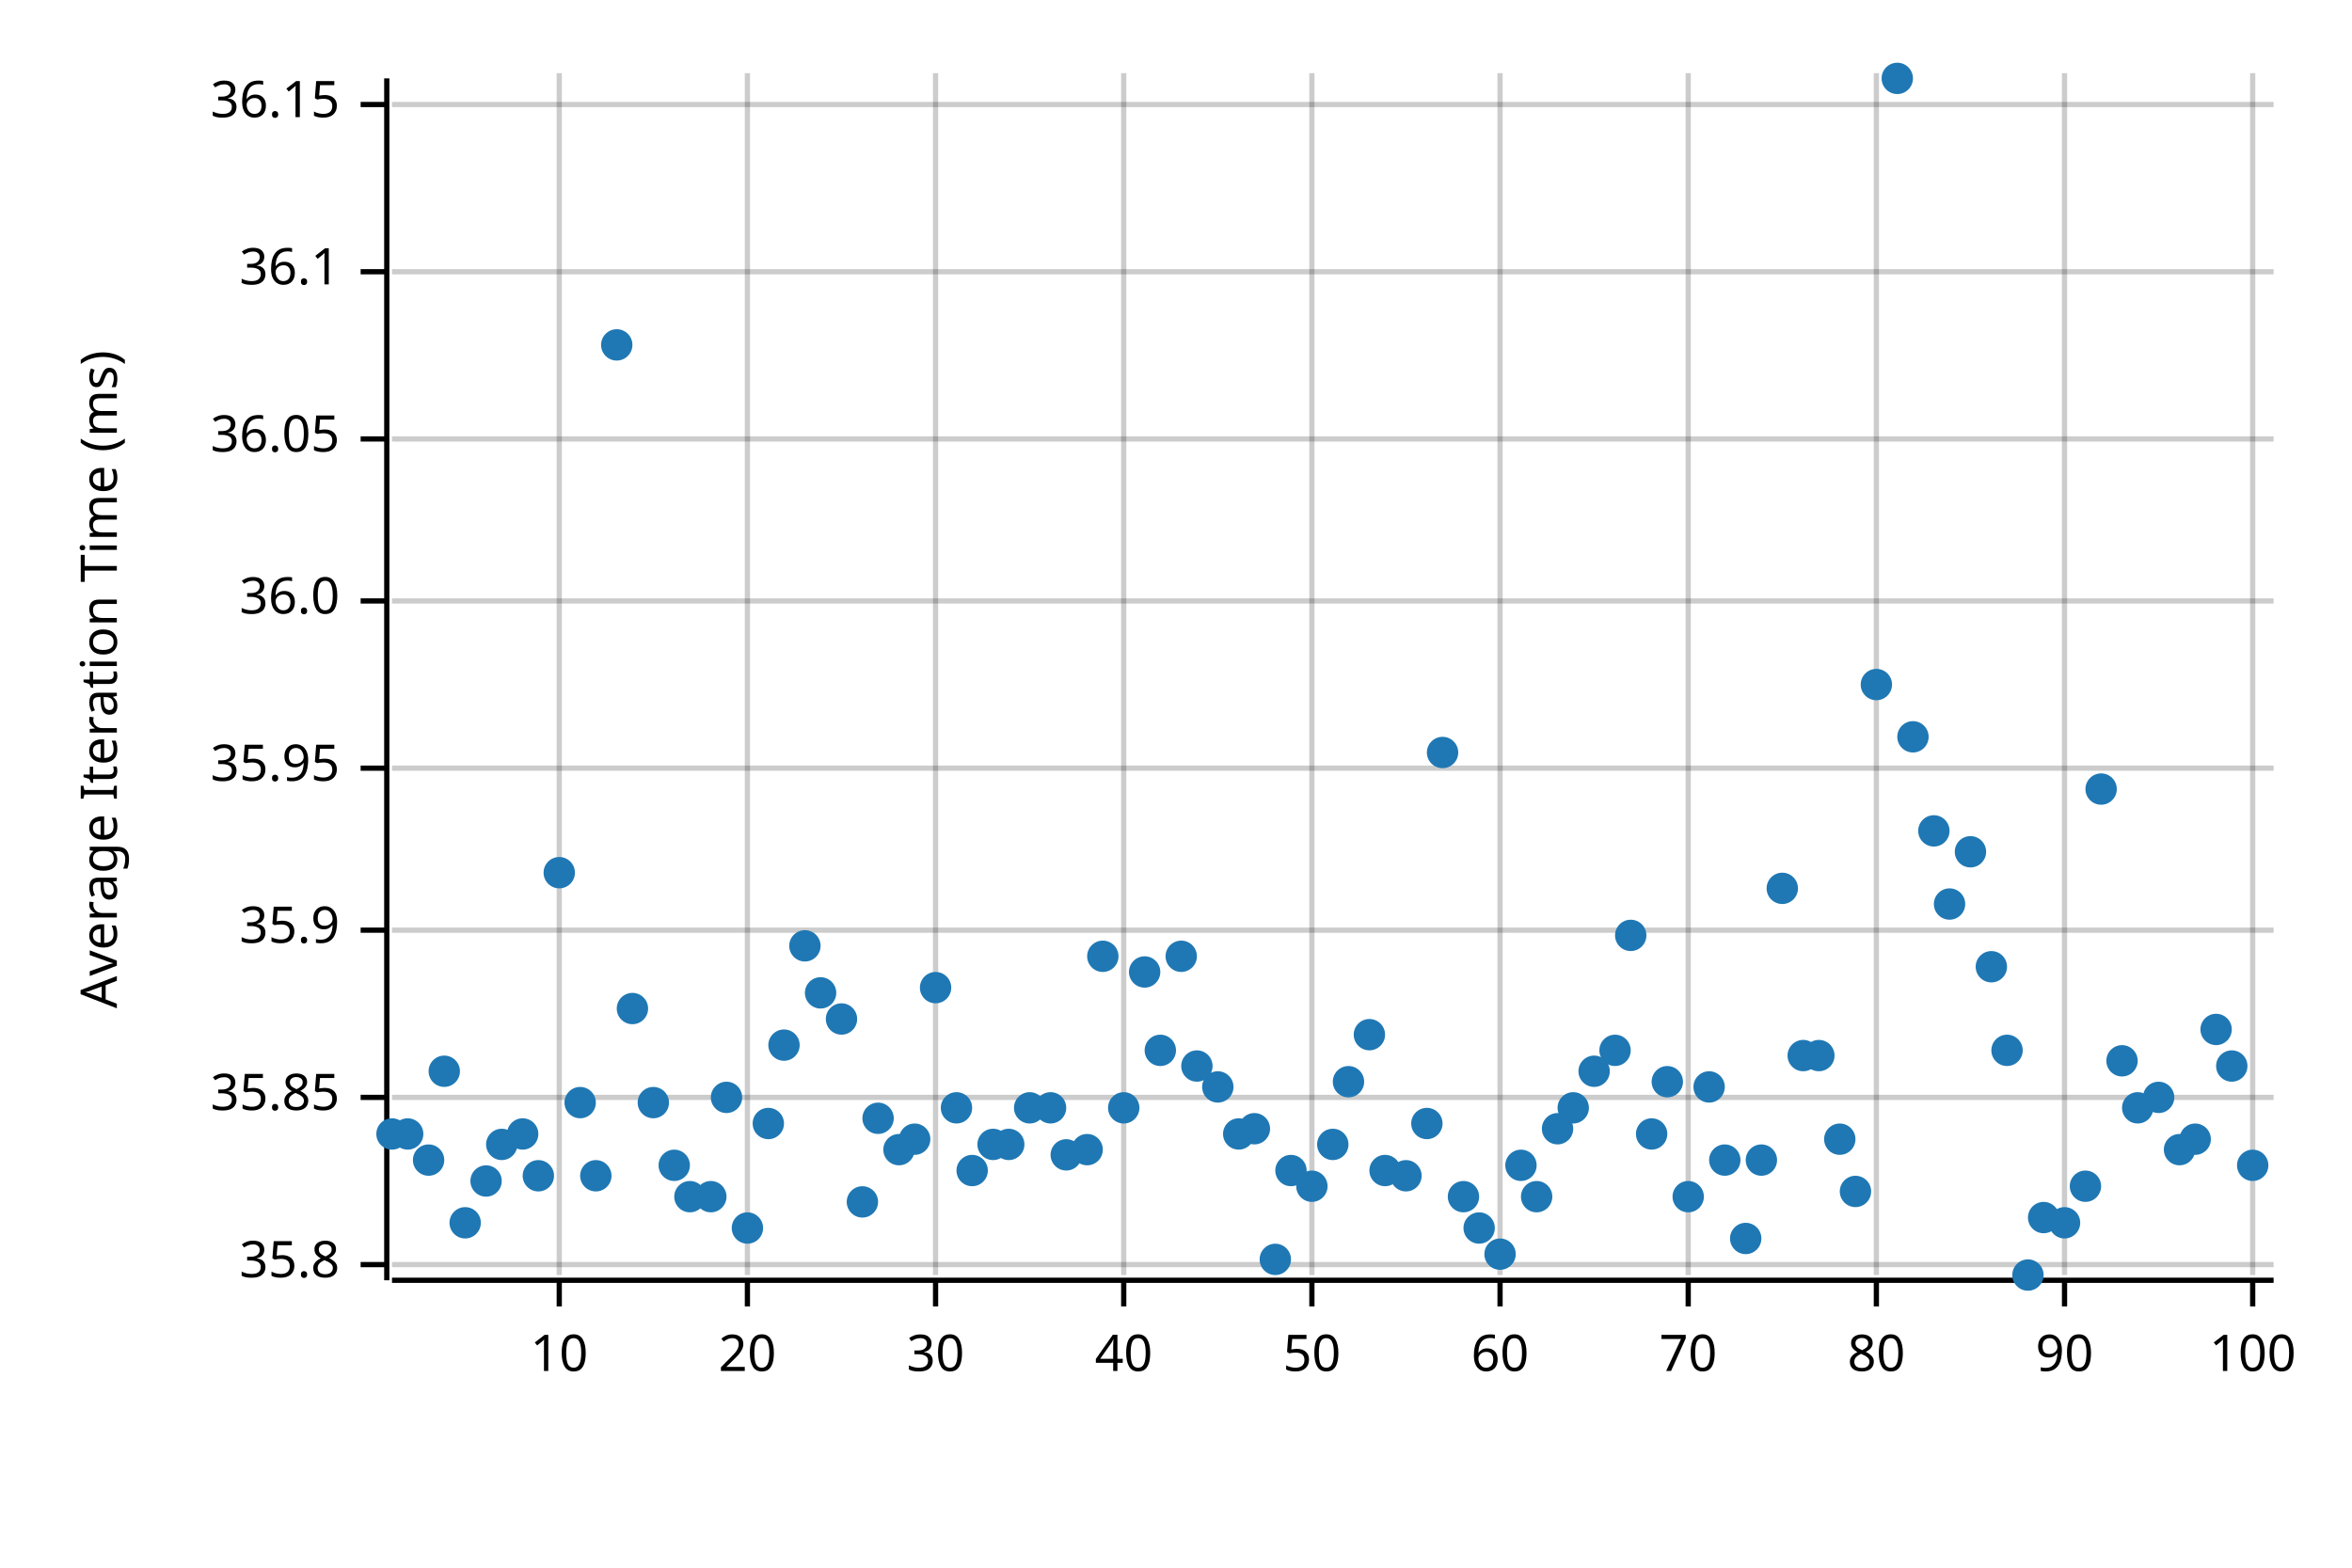
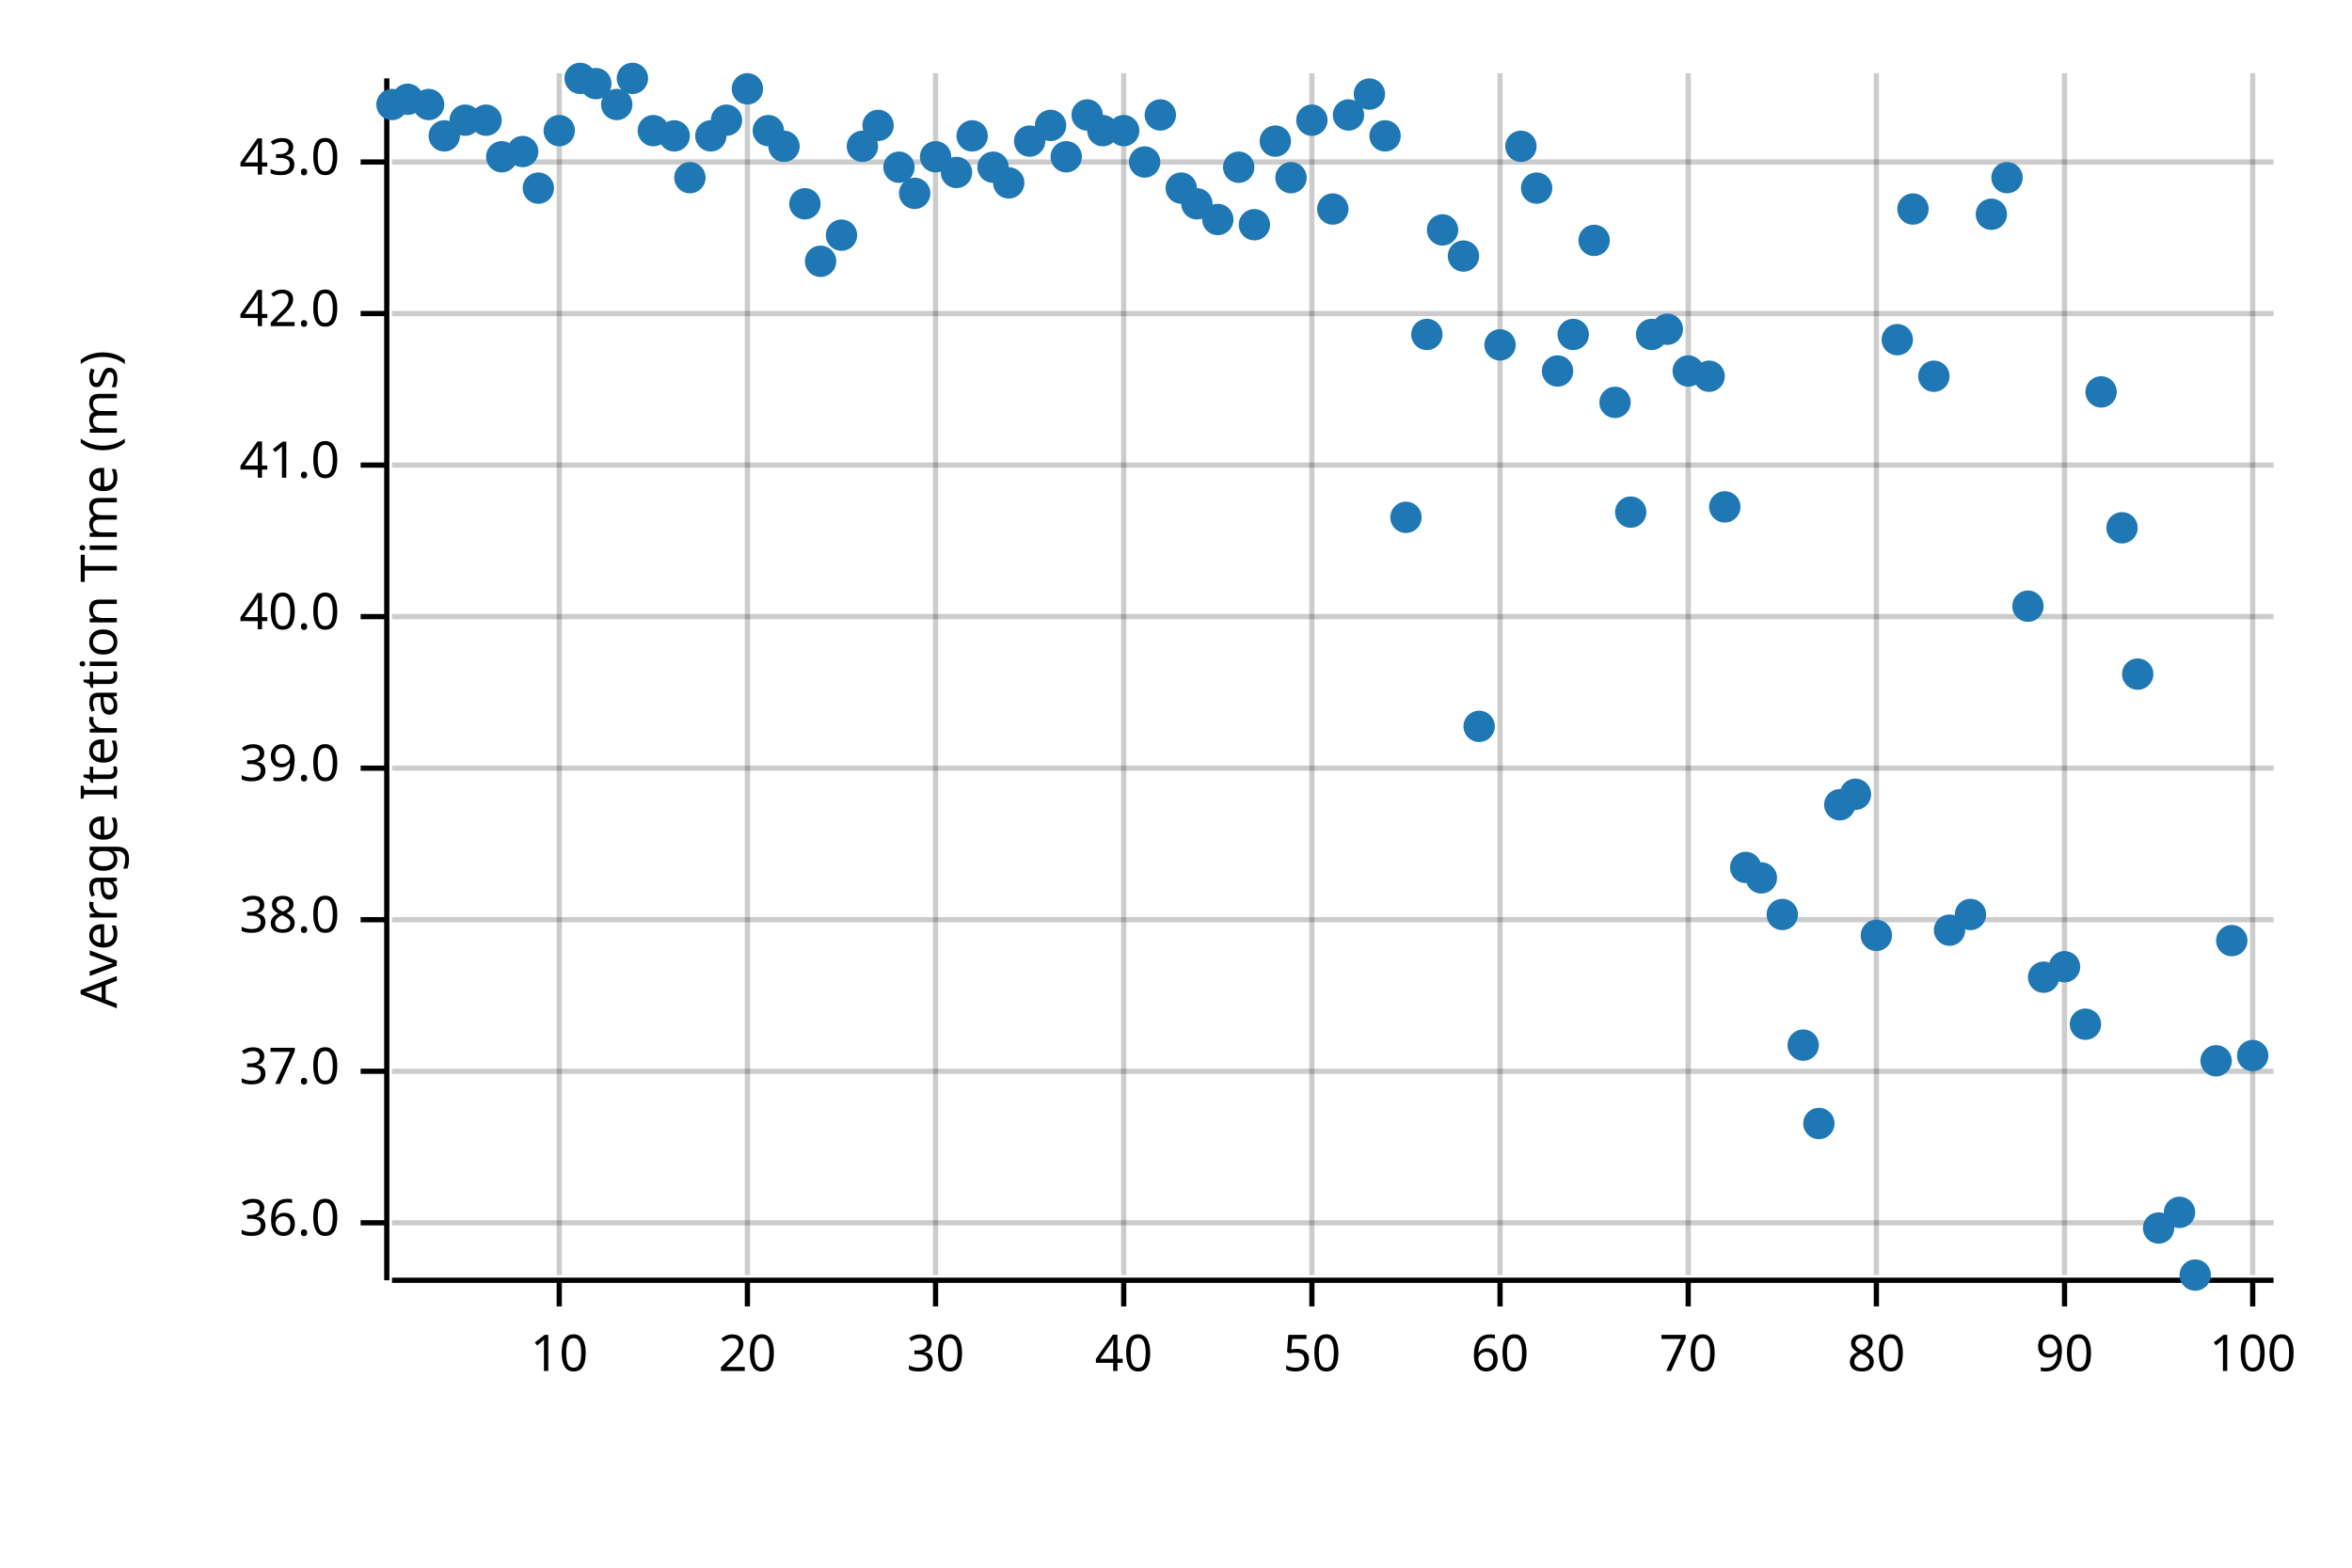
<svg xmlns="http://www.w3.org/2000/svg" width="450" height="300" viewBox="0 0 450 300">
  <text x="15" y="130" dy="0.76em" text-anchor="middle" font-family="sans-serif" font-size="9.677" opacity="1" fill="#000000" transform="rotate(270, 15, 130)">
Average Iteration Time (ms)
</text>
  <line opacity="0.2" stroke="#000000" stroke-width="1" x1="107" y1="244" x2="107" y2="14" />
  <line opacity="0.2" stroke="#000000" stroke-width="1" x1="143" y1="244" x2="143" y2="14" />
  <line opacity="0.2" stroke="#000000" stroke-width="1" x1="179" y1="244" x2="179" y2="14" />
  <line opacity="0.2" stroke="#000000" stroke-width="1" x1="215" y1="244" x2="215" y2="14" />
  <line opacity="0.2" stroke="#000000" stroke-width="1" x1="251" y1="244" x2="251" y2="14" />
  <line opacity="0.2" stroke="#000000" stroke-width="1" x1="287" y1="244" x2="287" y2="14" />
  <line opacity="0.2" stroke="#000000" stroke-width="1" x1="323" y1="244" x2="323" y2="14" />
  <line opacity="0.2" stroke="#000000" stroke-width="1" x1="359" y1="244" x2="359" y2="14" />
  <line opacity="0.2" stroke="#000000" stroke-width="1" x1="395" y1="244" x2="395" y2="14" />
  <line opacity="0.2" stroke="#000000" stroke-width="1" x1="431" y1="244" x2="431" y2="14" />
-   <line opacity="0.2" stroke="#000000" stroke-width="1" x1="75" y1="242" x2="435" y2="242" />
-   <line opacity="0.2" stroke="#000000" stroke-width="1" x1="75" y1="210" x2="435" y2="210" />
-   <line opacity="0.2" stroke="#000000" stroke-width="1" x1="75" y1="178" x2="435" y2="178" />
+   <line opacity="0.2" stroke="#000000" stroke-width="1" x1="75" y1="234" x2="435" y2="234" />
+   <line opacity="0.2" stroke="#000000" stroke-width="1" x1="75" y1="205" x2="435" y2="205" />
+   <line opacity="0.2" stroke="#000000" stroke-width="1" x1="75" y1="176" x2="435" y2="176" />
  <line opacity="0.2" stroke="#000000" stroke-width="1" x1="75" y1="147" x2="435" y2="147" />
-   <line opacity="0.2" stroke="#000000" stroke-width="1" x1="75" y1="115" x2="435" y2="115" />
-   <line opacity="0.2" stroke="#000000" stroke-width="1" x1="75" y1="84" x2="435" y2="84" />
-   <line opacity="0.2" stroke="#000000" stroke-width="1" x1="75" y1="52" x2="435" y2="52" />
-   <line opacity="0.2" stroke="#000000" stroke-width="1" x1="75" y1="20" x2="435" y2="20" />
+   <line opacity="0.2" stroke="#000000" stroke-width="1" x1="75" y1="118" x2="435" y2="118" />
+   <line opacity="0.2" stroke="#000000" stroke-width="1" x1="75" y1="89" x2="435" y2="89" />
+   <line opacity="0.2" stroke="#000000" stroke-width="1" x1="75" y1="60" x2="435" y2="60" />
+   <line opacity="0.2" stroke="#000000" stroke-width="1" x1="75" y1="31" x2="435" y2="31" />
  <polyline fill="none" opacity="1" stroke="#000000" stroke-width="1" points="74,15 74,245 " />
-   <text x="65" y="242" dy="0.5ex" text-anchor="end" font-family="sans-serif" font-size="9.677" opacity="1" fill="#000000">
- 35.8
+   <text x="65" y="234" dy="0.5ex" text-anchor="end" font-family="sans-serif" font-size="9.677" opacity="1" fill="#000000">
+ 36.0
</text>
-   <polyline fill="none" opacity="1" stroke="#000000" stroke-width="1" points="69,242 74,242 " />
-   <text x="65" y="210" dy="0.5ex" text-anchor="end" font-family="sans-serif" font-size="9.677" opacity="1" fill="#000000">
- 35.85
+   <polyline fill="none" opacity="1" stroke="#000000" stroke-width="1" points="69,234 74,234 " />
+   <text x="65" y="205" dy="0.5ex" text-anchor="end" font-family="sans-serif" font-size="9.677" opacity="1" fill="#000000">
+ 37.0
</text>
-   <polyline fill="none" opacity="1" stroke="#000000" stroke-width="1" points="69,210 74,210 " />
-   <text x="65" y="178" dy="0.5ex" text-anchor="end" font-family="sans-serif" font-size="9.677" opacity="1" fill="#000000">
- 35.9
+   <polyline fill="none" opacity="1" stroke="#000000" stroke-width="1" points="69,205 74,205 " />
+   <text x="65" y="176" dy="0.5ex" text-anchor="end" font-family="sans-serif" font-size="9.677" opacity="1" fill="#000000">
+ 38.0
</text>
-   <polyline fill="none" opacity="1" stroke="#000000" stroke-width="1" points="69,178 74,178 " />
+   <polyline fill="none" opacity="1" stroke="#000000" stroke-width="1" points="69,176 74,176 " />
  <text x="65" y="147" dy="0.5ex" text-anchor="end" font-family="sans-serif" font-size="9.677" opacity="1" fill="#000000">
- 35.95
+ 39.0
</text>
  <polyline fill="none" opacity="1" stroke="#000000" stroke-width="1" points="69,147 74,147 " />
-   <text x="65" y="115" dy="0.5ex" text-anchor="end" font-family="sans-serif" font-size="9.677" opacity="1" fill="#000000">
- 36.0
+   <text x="65" y="118" dy="0.5ex" text-anchor="end" font-family="sans-serif" font-size="9.677" opacity="1" fill="#000000">
+ 40.0
</text>
-   <polyline fill="none" opacity="1" stroke="#000000" stroke-width="1" points="69,115 74,115 " />
-   <text x="65" y="84" dy="0.5ex" text-anchor="end" font-family="sans-serif" font-size="9.677" opacity="1" fill="#000000">
- 36.05
+   <polyline fill="none" opacity="1" stroke="#000000" stroke-width="1" points="69,118 74,118 " />
+   <text x="65" y="89" dy="0.5ex" text-anchor="end" font-family="sans-serif" font-size="9.677" opacity="1" fill="#000000">
+ 41.0
</text>
-   <polyline fill="none" opacity="1" stroke="#000000" stroke-width="1" points="69,84 74,84 " />
-   <text x="65" y="52" dy="0.5ex" text-anchor="end" font-family="sans-serif" font-size="9.677" opacity="1" fill="#000000">
- 36.1
+   <polyline fill="none" opacity="1" stroke="#000000" stroke-width="1" points="69,89 74,89 " />
+   <text x="65" y="60" dy="0.5ex" text-anchor="end" font-family="sans-serif" font-size="9.677" opacity="1" fill="#000000">
+ 42.0
</text>
-   <polyline fill="none" opacity="1" stroke="#000000" stroke-width="1" points="69,52 74,52 " />
-   <text x="65" y="20" dy="0.5ex" text-anchor="end" font-family="sans-serif" font-size="9.677" opacity="1" fill="#000000">
- 36.15
+   <polyline fill="none" opacity="1" stroke="#000000" stroke-width="1" points="69,60 74,60 " />
+   <text x="65" y="31" dy="0.5ex" text-anchor="end" font-family="sans-serif" font-size="9.677" opacity="1" fill="#000000">
+ 43.0
</text>
-   <polyline fill="none" opacity="1" stroke="#000000" stroke-width="1" points="69,20 74,20 " />
+   <polyline fill="none" opacity="1" stroke="#000000" stroke-width="1" points="69,31 74,31 " />
  <polyline fill="none" opacity="1" stroke="#000000" stroke-width="1" points="75,245 435,245 " />
  <text x="107" y="255" dy="0.76em" text-anchor="middle" font-family="sans-serif" font-size="9.677" opacity="1" fill="#000000">
10
</text>
  <polyline fill="none" opacity="1" stroke="#000000" stroke-width="1" points="107,245 107,250 " />
  <text x="143" y="255" dy="0.76em" text-anchor="middle" font-family="sans-serif" font-size="9.677" opacity="1" fill="#000000">
20
</text>
  <polyline fill="none" opacity="1" stroke="#000000" stroke-width="1" points="143,245 143,250 " />
  <text x="179" y="255" dy="0.76em" text-anchor="middle" font-family="sans-serif" font-size="9.677" opacity="1" fill="#000000">
30
</text>
  <polyline fill="none" opacity="1" stroke="#000000" stroke-width="1" points="179,245 179,250 " />
  <text x="215" y="255" dy="0.76em" text-anchor="middle" font-family="sans-serif" font-size="9.677" opacity="1" fill="#000000">
40
</text>
  <polyline fill="none" opacity="1" stroke="#000000" stroke-width="1" points="215,245 215,250 " />
  <text x="251" y="255" dy="0.76em" text-anchor="middle" font-family="sans-serif" font-size="9.677" opacity="1" fill="#000000">
50
</text>
  <polyline fill="none" opacity="1" stroke="#000000" stroke-width="1" points="251,245 251,250 " />
  <text x="287" y="255" dy="0.76em" text-anchor="middle" font-family="sans-serif" font-size="9.677" opacity="1" fill="#000000">
60
</text>
  <polyline fill="none" opacity="1" stroke="#000000" stroke-width="1" points="287,245 287,250 " />
  <text x="323" y="255" dy="0.76em" text-anchor="middle" font-family="sans-serif" font-size="9.677" opacity="1" fill="#000000">
70
</text>
  <polyline fill="none" opacity="1" stroke="#000000" stroke-width="1" points="323,245 323,250 " />
  <text x="359" y="255" dy="0.76em" text-anchor="middle" font-family="sans-serif" font-size="9.677" opacity="1" fill="#000000">
80
</text>
  <polyline fill="none" opacity="1" stroke="#000000" stroke-width="1" points="359,245 359,250 " />
  <text x="395" y="255" dy="0.76em" text-anchor="middle" font-family="sans-serif" font-size="9.677" opacity="1" fill="#000000">
90
</text>
  <polyline fill="none" opacity="1" stroke="#000000" stroke-width="1" points="395,245 395,250 " />
  <text x="431" y="255" dy="0.76em" text-anchor="middle" font-family="sans-serif" font-size="9.677" opacity="1" fill="#000000">
100
</text>
  <polyline fill="none" opacity="1" stroke="#000000" stroke-width="1" points="431,245 431,250 " />
-   <circle cx="75" cy="217" r="3" opacity="1" fill="#1F78B4" stroke="none" stroke-width="1" />
-   <circle cx="78" cy="217" r="3" opacity="1" fill="#1F78B4" stroke="none" stroke-width="1" />
-   <circle cx="82" cy="222" r="3" opacity="1" fill="#1F78B4" stroke="none" stroke-width="1" />
-   <circle cx="85" cy="205" r="3" opacity="1" fill="#1F78B4" stroke="none" stroke-width="1" />
-   <circle cx="89" cy="234" r="3" opacity="1" fill="#1F78B4" stroke="none" stroke-width="1" />
-   <circle cx="93" cy="226" r="3" opacity="1" fill="#1F78B4" stroke="none" stroke-width="1" />
-   <circle cx="96" cy="219" r="3" opacity="1" fill="#1F78B4" stroke="none" stroke-width="1" />
-   <circle cx="100" cy="217" r="3" opacity="1" fill="#1F78B4" stroke="none" stroke-width="1" />
-   <circle cx="103" cy="225" r="3" opacity="1" fill="#1F78B4" stroke="none" stroke-width="1" />
-   <circle cx="107" cy="167" r="3" opacity="1" fill="#1F78B4" stroke="none" stroke-width="1" />
-   <circle cx="111" cy="211" r="3" opacity="1" fill="#1F78B4" stroke="none" stroke-width="1" />
-   <circle cx="114" cy="225" r="3" opacity="1" fill="#1F78B4" stroke="none" stroke-width="1" />
-   <circle cx="118" cy="66" r="3" opacity="1" fill="#1F78B4" stroke="none" stroke-width="1" />
-   <circle cx="121" cy="193" r="3" opacity="1" fill="#1F78B4" stroke="none" stroke-width="1" />
-   <circle cx="125" cy="211" r="3" opacity="1" fill="#1F78B4" stroke="none" stroke-width="1" />
-   <circle cx="129" cy="223" r="3" opacity="1" fill="#1F78B4" stroke="none" stroke-width="1" />
-   <circle cx="132" cy="229" r="3" opacity="1" fill="#1F78B4" stroke="none" stroke-width="1" />
-   <circle cx="136" cy="229" r="3" opacity="1" fill="#1F78B4" stroke="none" stroke-width="1" />
-   <circle cx="139" cy="210" r="3" opacity="1" fill="#1F78B4" stroke="none" stroke-width="1" />
-   <circle cx="143" cy="235" r="3" opacity="1" fill="#1F78B4" stroke="none" stroke-width="1" />
-   <circle cx="147" cy="215" r="3" opacity="1" fill="#1F78B4" stroke="none" stroke-width="1" />
-   <circle cx="150" cy="200" r="3" opacity="1" fill="#1F78B4" stroke="none" stroke-width="1" />
-   <circle cx="154" cy="181" r="3" opacity="1" fill="#1F78B4" stroke="none" stroke-width="1" />
-   <circle cx="157" cy="190" r="3" opacity="1" fill="#1F78B4" stroke="none" stroke-width="1" />
-   <circle cx="161" cy="195" r="3" opacity="1" fill="#1F78B4" stroke="none" stroke-width="1" />
-   <circle cx="165" cy="230" r="3" opacity="1" fill="#1F78B4" stroke="none" stroke-width="1" />
-   <circle cx="168" cy="214" r="3" opacity="1" fill="#1F78B4" stroke="none" stroke-width="1" />
-   <circle cx="172" cy="220" r="3" opacity="1" fill="#1F78B4" stroke="none" stroke-width="1" />
-   <circle cx="175" cy="218" r="3" opacity="1" fill="#1F78B4" stroke="none" stroke-width="1" />
-   <circle cx="179" cy="189" r="3" opacity="1" fill="#1F78B4" stroke="none" stroke-width="1" />
-   <circle cx="183" cy="212" r="3" opacity="1" fill="#1F78B4" stroke="none" stroke-width="1" />
-   <circle cx="186" cy="224" r="3" opacity="1" fill="#1F78B4" stroke="none" stroke-width="1" />
-   <circle cx="190" cy="219" r="3" opacity="1" fill="#1F78B4" stroke="none" stroke-width="1" />
-   <circle cx="193" cy="219" r="3" opacity="1" fill="#1F78B4" stroke="none" stroke-width="1" />
-   <circle cx="197" cy="212" r="3" opacity="1" fill="#1F78B4" stroke="none" stroke-width="1" />
-   <circle cx="201" cy="212" r="3" opacity="1" fill="#1F78B4" stroke="none" stroke-width="1" />
-   <circle cx="204" cy="221" r="3" opacity="1" fill="#1F78B4" stroke="none" stroke-width="1" />
-   <circle cx="208" cy="220" r="3" opacity="1" fill="#1F78B4" stroke="none" stroke-width="1" />
-   <circle cx="211" cy="183" r="3" opacity="1" fill="#1F78B4" stroke="none" stroke-width="1" />
-   <circle cx="215" cy="212" r="3" opacity="1" fill="#1F78B4" stroke="none" stroke-width="1" />
-   <circle cx="219" cy="186" r="3" opacity="1" fill="#1F78B4" stroke="none" stroke-width="1" />
-   <circle cx="222" cy="201" r="3" opacity="1" fill="#1F78B4" stroke="none" stroke-width="1" />
-   <circle cx="226" cy="183" r="3" opacity="1" fill="#1F78B4" stroke="none" stroke-width="1" />
-   <circle cx="229" cy="204" r="3" opacity="1" fill="#1F78B4" stroke="none" stroke-width="1" />
-   <circle cx="233" cy="208" r="3" opacity="1" fill="#1F78B4" stroke="none" stroke-width="1" />
-   <circle cx="237" cy="217" r="3" opacity="1" fill="#1F78B4" stroke="none" stroke-width="1" />
-   <circle cx="240" cy="216" r="3" opacity="1" fill="#1F78B4" stroke="none" stroke-width="1" />
-   <circle cx="244" cy="241" r="3" opacity="1" fill="#1F78B4" stroke="none" stroke-width="1" />
-   <circle cx="247" cy="224" r="3" opacity="1" fill="#1F78B4" stroke="none" stroke-width="1" />
-   <circle cx="251" cy="227" r="3" opacity="1" fill="#1F78B4" stroke="none" stroke-width="1" />
-   <circle cx="255" cy="219" r="3" opacity="1" fill="#1F78B4" stroke="none" stroke-width="1" />
-   <circle cx="258" cy="207" r="3" opacity="1" fill="#1F78B4" stroke="none" stroke-width="1" />
-   <circle cx="262" cy="198" r="3" opacity="1" fill="#1F78B4" stroke="none" stroke-width="1" />
-   <circle cx="265" cy="224" r="3" opacity="1" fill="#1F78B4" stroke="none" stroke-width="1" />
-   <circle cx="269" cy="225" r="3" opacity="1" fill="#1F78B4" stroke="none" stroke-width="1" />
-   <circle cx="273" cy="215" r="3" opacity="1" fill="#1F78B4" stroke="none" stroke-width="1" />
-   <circle cx="276" cy="144" r="3" opacity="1" fill="#1F78B4" stroke="none" stroke-width="1" />
-   <circle cx="280" cy="229" r="3" opacity="1" fill="#1F78B4" stroke="none" stroke-width="1" />
-   <circle cx="283" cy="235" r="3" opacity="1" fill="#1F78B4" stroke="none" stroke-width="1" />
-   <circle cx="287" cy="240" r="3" opacity="1" fill="#1F78B4" stroke="none" stroke-width="1" />
-   <circle cx="291" cy="223" r="3" opacity="1" fill="#1F78B4" stroke="none" stroke-width="1" />
-   <circle cx="294" cy="229" r="3" opacity="1" fill="#1F78B4" stroke="none" stroke-width="1" />
-   <circle cx="298" cy="216" r="3" opacity="1" fill="#1F78B4" stroke="none" stroke-width="1" />
-   <circle cx="301" cy="212" r="3" opacity="1" fill="#1F78B4" stroke="none" stroke-width="1" />
-   <circle cx="305" cy="205" r="3" opacity="1" fill="#1F78B4" stroke="none" stroke-width="1" />
-   <circle cx="309" cy="201" r="3" opacity="1" fill="#1F78B4" stroke="none" stroke-width="1" />
-   <circle cx="312" cy="179" r="3" opacity="1" fill="#1F78B4" stroke="none" stroke-width="1" />
-   <circle cx="316" cy="217" r="3" opacity="1" fill="#1F78B4" stroke="none" stroke-width="1" />
-   <circle cx="319" cy="207" r="3" opacity="1" fill="#1F78B4" stroke="none" stroke-width="1" />
-   <circle cx="323" cy="229" r="3" opacity="1" fill="#1F78B4" stroke="none" stroke-width="1" />
-   <circle cx="327" cy="208" r="3" opacity="1" fill="#1F78B4" stroke="none" stroke-width="1" />
-   <circle cx="330" cy="222" r="3" opacity="1" fill="#1F78B4" stroke="none" stroke-width="1" />
-   <circle cx="334" cy="237" r="3" opacity="1" fill="#1F78B4" stroke="none" stroke-width="1" />
-   <circle cx="337" cy="222" r="3" opacity="1" fill="#1F78B4" stroke="none" stroke-width="1" />
-   <circle cx="341" cy="170" r="3" opacity="1" fill="#1F78B4" stroke="none" stroke-width="1" />
-   <circle cx="345" cy="202" r="3" opacity="1" fill="#1F78B4" stroke="none" stroke-width="1" />
-   <circle cx="348" cy="202" r="3" opacity="1" fill="#1F78B4" stroke="none" stroke-width="1" />
-   <circle cx="352" cy="218" r="3" opacity="1" fill="#1F78B4" stroke="none" stroke-width="1" />
-   <circle cx="355" cy="228" r="3" opacity="1" fill="#1F78B4" stroke="none" stroke-width="1" />
-   <circle cx="359" cy="131" r="3" opacity="1" fill="#1F78B4" stroke="none" stroke-width="1" />
-   <circle cx="363" cy="15" r="3" opacity="1" fill="#1F78B4" stroke="none" stroke-width="1" />
-   <circle cx="366" cy="141" r="3" opacity="1" fill="#1F78B4" stroke="none" stroke-width="1" />
-   <circle cx="370" cy="159" r="3" opacity="1" fill="#1F78B4" stroke="none" stroke-width="1" />
-   <circle cx="373" cy="173" r="3" opacity="1" fill="#1F78B4" stroke="none" stroke-width="1" />
-   <circle cx="377" cy="163" r="3" opacity="1" fill="#1F78B4" stroke="none" stroke-width="1" />
-   <circle cx="381" cy="185" r="3" opacity="1" fill="#1F78B4" stroke="none" stroke-width="1" />
-   <circle cx="384" cy="201" r="3" opacity="1" fill="#1F78B4" stroke="none" stroke-width="1" />
-   <circle cx="388" cy="244" r="3" opacity="1" fill="#1F78B4" stroke="none" stroke-width="1" />
-   <circle cx="391" cy="233" r="3" opacity="1" fill="#1F78B4" stroke="none" stroke-width="1" />
-   <circle cx="395" cy="234" r="3" opacity="1" fill="#1F78B4" stroke="none" stroke-width="1" />
-   <circle cx="399" cy="227" r="3" opacity="1" fill="#1F78B4" stroke="none" stroke-width="1" />
-   <circle cx="402" cy="151" r="3" opacity="1" fill="#1F78B4" stroke="none" stroke-width="1" />
-   <circle cx="406" cy="203" r="3" opacity="1" fill="#1F78B4" stroke="none" stroke-width="1" />
-   <circle cx="409" cy="212" r="3" opacity="1" fill="#1F78B4" stroke="none" stroke-width="1" />
-   <circle cx="413" cy="210" r="3" opacity="1" fill="#1F78B4" stroke="none" stroke-width="1" />
-   <circle cx="417" cy="220" r="3" opacity="1" fill="#1F78B4" stroke="none" stroke-width="1" />
-   <circle cx="420" cy="218" r="3" opacity="1" fill="#1F78B4" stroke="none" stroke-width="1" />
-   <circle cx="424" cy="197" r="3" opacity="1" fill="#1F78B4" stroke="none" stroke-width="1" />
-   <circle cx="427" cy="204" r="3" opacity="1" fill="#1F78B4" stroke="none" stroke-width="1" />
-   <circle cx="431" cy="223" r="3" opacity="1" fill="#1F78B4" stroke="none" stroke-width="1" />
+   <circle cx="75" cy="20" r="3" opacity="1" fill="#1F78B4" stroke="none" stroke-width="1" />
+   <circle cx="78" cy="19" r="3" opacity="1" fill="#1F78B4" stroke="none" stroke-width="1" />
+   <circle cx="82" cy="20" r="3" opacity="1" fill="#1F78B4" stroke="none" stroke-width="1" />
+   <circle cx="85" cy="26" r="3" opacity="1" fill="#1F78B4" stroke="none" stroke-width="1" />
+   <circle cx="89" cy="23" r="3" opacity="1" fill="#1F78B4" stroke="none" stroke-width="1" />
+   <circle cx="93" cy="23" r="3" opacity="1" fill="#1F78B4" stroke="none" stroke-width="1" />
+   <circle cx="96" cy="30" r="3" opacity="1" fill="#1F78B4" stroke="none" stroke-width="1" />
+   <circle cx="100" cy="29" r="3" opacity="1" fill="#1F78B4" stroke="none" stroke-width="1" />
+   <circle cx="103" cy="36" r="3" opacity="1" fill="#1F78B4" stroke="none" stroke-width="1" />
+   <circle cx="107" cy="25" r="3" opacity="1" fill="#1F78B4" stroke="none" stroke-width="1" />
+   <circle cx="111" cy="15" r="3" opacity="1" fill="#1F78B4" stroke="none" stroke-width="1" />
+   <circle cx="114" cy="16" r="3" opacity="1" fill="#1F78B4" stroke="none" stroke-width="1" />
+   <circle cx="118" cy="20" r="3" opacity="1" fill="#1F78B4" stroke="none" stroke-width="1" />
+   <circle cx="121" cy="15" r="3" opacity="1" fill="#1F78B4" stroke="none" stroke-width="1" />
+   <circle cx="125" cy="25" r="3" opacity="1" fill="#1F78B4" stroke="none" stroke-width="1" />
+   <circle cx="129" cy="26" r="3" opacity="1" fill="#1F78B4" stroke="none" stroke-width="1" />
+   <circle cx="132" cy="34" r="3" opacity="1" fill="#1F78B4" stroke="none" stroke-width="1" />
+   <circle cx="136" cy="26" r="3" opacity="1" fill="#1F78B4" stroke="none" stroke-width="1" />
+   <circle cx="139" cy="23" r="3" opacity="1" fill="#1F78B4" stroke="none" stroke-width="1" />
+   <circle cx="143" cy="17" r="3" opacity="1" fill="#1F78B4" stroke="none" stroke-width="1" />
+   <circle cx="147" cy="25" r="3" opacity="1" fill="#1F78B4" stroke="none" stroke-width="1" />
+   <circle cx="150" cy="28" r="3" opacity="1" fill="#1F78B4" stroke="none" stroke-width="1" />
+   <circle cx="154" cy="39" r="3" opacity="1" fill="#1F78B4" stroke="none" stroke-width="1" />
+   <circle cx="157" cy="50" r="3" opacity="1" fill="#1F78B4" stroke="none" stroke-width="1" />
+   <circle cx="161" cy="45" r="3" opacity="1" fill="#1F78B4" stroke="none" stroke-width="1" />
+   <circle cx="165" cy="28" r="3" opacity="1" fill="#1F78B4" stroke="none" stroke-width="1" />
+   <circle cx="168" cy="24" r="3" opacity="1" fill="#1F78B4" stroke="none" stroke-width="1" />
+   <circle cx="172" cy="32" r="3" opacity="1" fill="#1F78B4" stroke="none" stroke-width="1" />
+   <circle cx="175" cy="37" r="3" opacity="1" fill="#1F78B4" stroke="none" stroke-width="1" />
+   <circle cx="179" cy="30" r="3" opacity="1" fill="#1F78B4" stroke="none" stroke-width="1" />
+   <circle cx="183" cy="33" r="3" opacity="1" fill="#1F78B4" stroke="none" stroke-width="1" />
+   <circle cx="186" cy="26" r="3" opacity="1" fill="#1F78B4" stroke="none" stroke-width="1" />
+   <circle cx="190" cy="32" r="3" opacity="1" fill="#1F78B4" stroke="none" stroke-width="1" />
+   <circle cx="193" cy="35" r="3" opacity="1" fill="#1F78B4" stroke="none" stroke-width="1" />
+   <circle cx="197" cy="27" r="3" opacity="1" fill="#1F78B4" stroke="none" stroke-width="1" />
+   <circle cx="201" cy="24" r="3" opacity="1" fill="#1F78B4" stroke="none" stroke-width="1" />
+   <circle cx="204" cy="30" r="3" opacity="1" fill="#1F78B4" stroke="none" stroke-width="1" />
+   <circle cx="208" cy="22" r="3" opacity="1" fill="#1F78B4" stroke="none" stroke-width="1" />
+   <circle cx="211" cy="25" r="3" opacity="1" fill="#1F78B4" stroke="none" stroke-width="1" />
+   <circle cx="215" cy="25" r="3" opacity="1" fill="#1F78B4" stroke="none" stroke-width="1" />
+   <circle cx="219" cy="31" r="3" opacity="1" fill="#1F78B4" stroke="none" stroke-width="1" />
+   <circle cx="222" cy="22" r="3" opacity="1" fill="#1F78B4" stroke="none" stroke-width="1" />
+   <circle cx="226" cy="36" r="3" opacity="1" fill="#1F78B4" stroke="none" stroke-width="1" />
+   <circle cx="229" cy="39" r="3" opacity="1" fill="#1F78B4" stroke="none" stroke-width="1" />
+   <circle cx="233" cy="42" r="3" opacity="1" fill="#1F78B4" stroke="none" stroke-width="1" />
+   <circle cx="237" cy="32" r="3" opacity="1" fill="#1F78B4" stroke="none" stroke-width="1" />
+   <circle cx="240" cy="43" r="3" opacity="1" fill="#1F78B4" stroke="none" stroke-width="1" />
+   <circle cx="244" cy="27" r="3" opacity="1" fill="#1F78B4" stroke="none" stroke-width="1" />
+   <circle cx="247" cy="34" r="3" opacity="1" fill="#1F78B4" stroke="none" stroke-width="1" />
+   <circle cx="251" cy="23" r="3" opacity="1" fill="#1F78B4" stroke="none" stroke-width="1" />
+   <circle cx="255" cy="40" r="3" opacity="1" fill="#1F78B4" stroke="none" stroke-width="1" />
+   <circle cx="258" cy="22" r="3" opacity="1" fill="#1F78B4" stroke="none" stroke-width="1" />
+   <circle cx="262" cy="18" r="3" opacity="1" fill="#1F78B4" stroke="none" stroke-width="1" />
+   <circle cx="265" cy="26" r="3" opacity="1" fill="#1F78B4" stroke="none" stroke-width="1" />
+   <circle cx="269" cy="99" r="3" opacity="1" fill="#1F78B4" stroke="none" stroke-width="1" />
+   <circle cx="273" cy="64" r="3" opacity="1" fill="#1F78B4" stroke="none" stroke-width="1" />
+   <circle cx="276" cy="44" r="3" opacity="1" fill="#1F78B4" stroke="none" stroke-width="1" />
+   <circle cx="280" cy="49" r="3" opacity="1" fill="#1F78B4" stroke="none" stroke-width="1" />
+   <circle cx="283" cy="139" r="3" opacity="1" fill="#1F78B4" stroke="none" stroke-width="1" />
+   <circle cx="287" cy="66" r="3" opacity="1" fill="#1F78B4" stroke="none" stroke-width="1" />
+   <circle cx="291" cy="28" r="3" opacity="1" fill="#1F78B4" stroke="none" stroke-width="1" />
+   <circle cx="294" cy="36" r="3" opacity="1" fill="#1F78B4" stroke="none" stroke-width="1" />
+   <circle cx="298" cy="71" r="3" opacity="1" fill="#1F78B4" stroke="none" stroke-width="1" />
+   <circle cx="301" cy="64" r="3" opacity="1" fill="#1F78B4" stroke="none" stroke-width="1" />
+   <circle cx="305" cy="46" r="3" opacity="1" fill="#1F78B4" stroke="none" stroke-width="1" />
+   <circle cx="309" cy="77" r="3" opacity="1" fill="#1F78B4" stroke="none" stroke-width="1" />
+   <circle cx="312" cy="98" r="3" opacity="1" fill="#1F78B4" stroke="none" stroke-width="1" />
+   <circle cx="316" cy="64" r="3" opacity="1" fill="#1F78B4" stroke="none" stroke-width="1" />
+   <circle cx="319" cy="63" r="3" opacity="1" fill="#1F78B4" stroke="none" stroke-width="1" />
+   <circle cx="323" cy="71" r="3" opacity="1" fill="#1F78B4" stroke="none" stroke-width="1" />
+   <circle cx="327" cy="72" r="3" opacity="1" fill="#1F78B4" stroke="none" stroke-width="1" />
+   <circle cx="330" cy="97" r="3" opacity="1" fill="#1F78B4" stroke="none" stroke-width="1" />
+   <circle cx="334" cy="166" r="3" opacity="1" fill="#1F78B4" stroke="none" stroke-width="1" />
+   <circle cx="337" cy="168" r="3" opacity="1" fill="#1F78B4" stroke="none" stroke-width="1" />
+   <circle cx="341" cy="175" r="3" opacity="1" fill="#1F78B4" stroke="none" stroke-width="1" />
+   <circle cx="345" cy="200" r="3" opacity="1" fill="#1F78B4" stroke="none" stroke-width="1" />
+   <circle cx="348" cy="215" r="3" opacity="1" fill="#1F78B4" stroke="none" stroke-width="1" />
+   <circle cx="352" cy="154" r="3" opacity="1" fill="#1F78B4" stroke="none" stroke-width="1" />
+   <circle cx="355" cy="152" r="3" opacity="1" fill="#1F78B4" stroke="none" stroke-width="1" />
+   <circle cx="359" cy="179" r="3" opacity="1" fill="#1F78B4" stroke="none" stroke-width="1" />
+   <circle cx="363" cy="65" r="3" opacity="1" fill="#1F78B4" stroke="none" stroke-width="1" />
+   <circle cx="366" cy="40" r="3" opacity="1" fill="#1F78B4" stroke="none" stroke-width="1" />
+   <circle cx="370" cy="72" r="3" opacity="1" fill="#1F78B4" stroke="none" stroke-width="1" />
+   <circle cx="373" cy="178" r="3" opacity="1" fill="#1F78B4" stroke="none" stroke-width="1" />
+   <circle cx="377" cy="175" r="3" opacity="1" fill="#1F78B4" stroke="none" stroke-width="1" />
+   <circle cx="381" cy="41" r="3" opacity="1" fill="#1F78B4" stroke="none" stroke-width="1" />
+   <circle cx="384" cy="34" r="3" opacity="1" fill="#1F78B4" stroke="none" stroke-width="1" />
+   <circle cx="388" cy="116" r="3" opacity="1" fill="#1F78B4" stroke="none" stroke-width="1" />
+   <circle cx="391" cy="187" r="3" opacity="1" fill="#1F78B4" stroke="none" stroke-width="1" />
+   <circle cx="395" cy="185" r="3" opacity="1" fill="#1F78B4" stroke="none" stroke-width="1" />
+   <circle cx="399" cy="196" r="3" opacity="1" fill="#1F78B4" stroke="none" stroke-width="1" />
+   <circle cx="402" cy="75" r="3" opacity="1" fill="#1F78B4" stroke="none" stroke-width="1" />
+   <circle cx="406" cy="101" r="3" opacity="1" fill="#1F78B4" stroke="none" stroke-width="1" />
+   <circle cx="409" cy="129" r="3" opacity="1" fill="#1F78B4" stroke="none" stroke-width="1" />
+   <circle cx="413" cy="235" r="3" opacity="1" fill="#1F78B4" stroke="none" stroke-width="1" />
+   <circle cx="417" cy="232" r="3" opacity="1" fill="#1F78B4" stroke="none" stroke-width="1" />
+   <circle cx="420" cy="244" r="3" opacity="1" fill="#1F78B4" stroke="none" stroke-width="1" />
+   <circle cx="424" cy="203" r="3" opacity="1" fill="#1F78B4" stroke="none" stroke-width="1" />
+   <circle cx="427" cy="180" r="3" opacity="1" fill="#1F78B4" stroke="none" stroke-width="1" />
+   <circle cx="431" cy="202" r="3" opacity="1" fill="#1F78B4" stroke="none" stroke-width="1" />
</svg>
